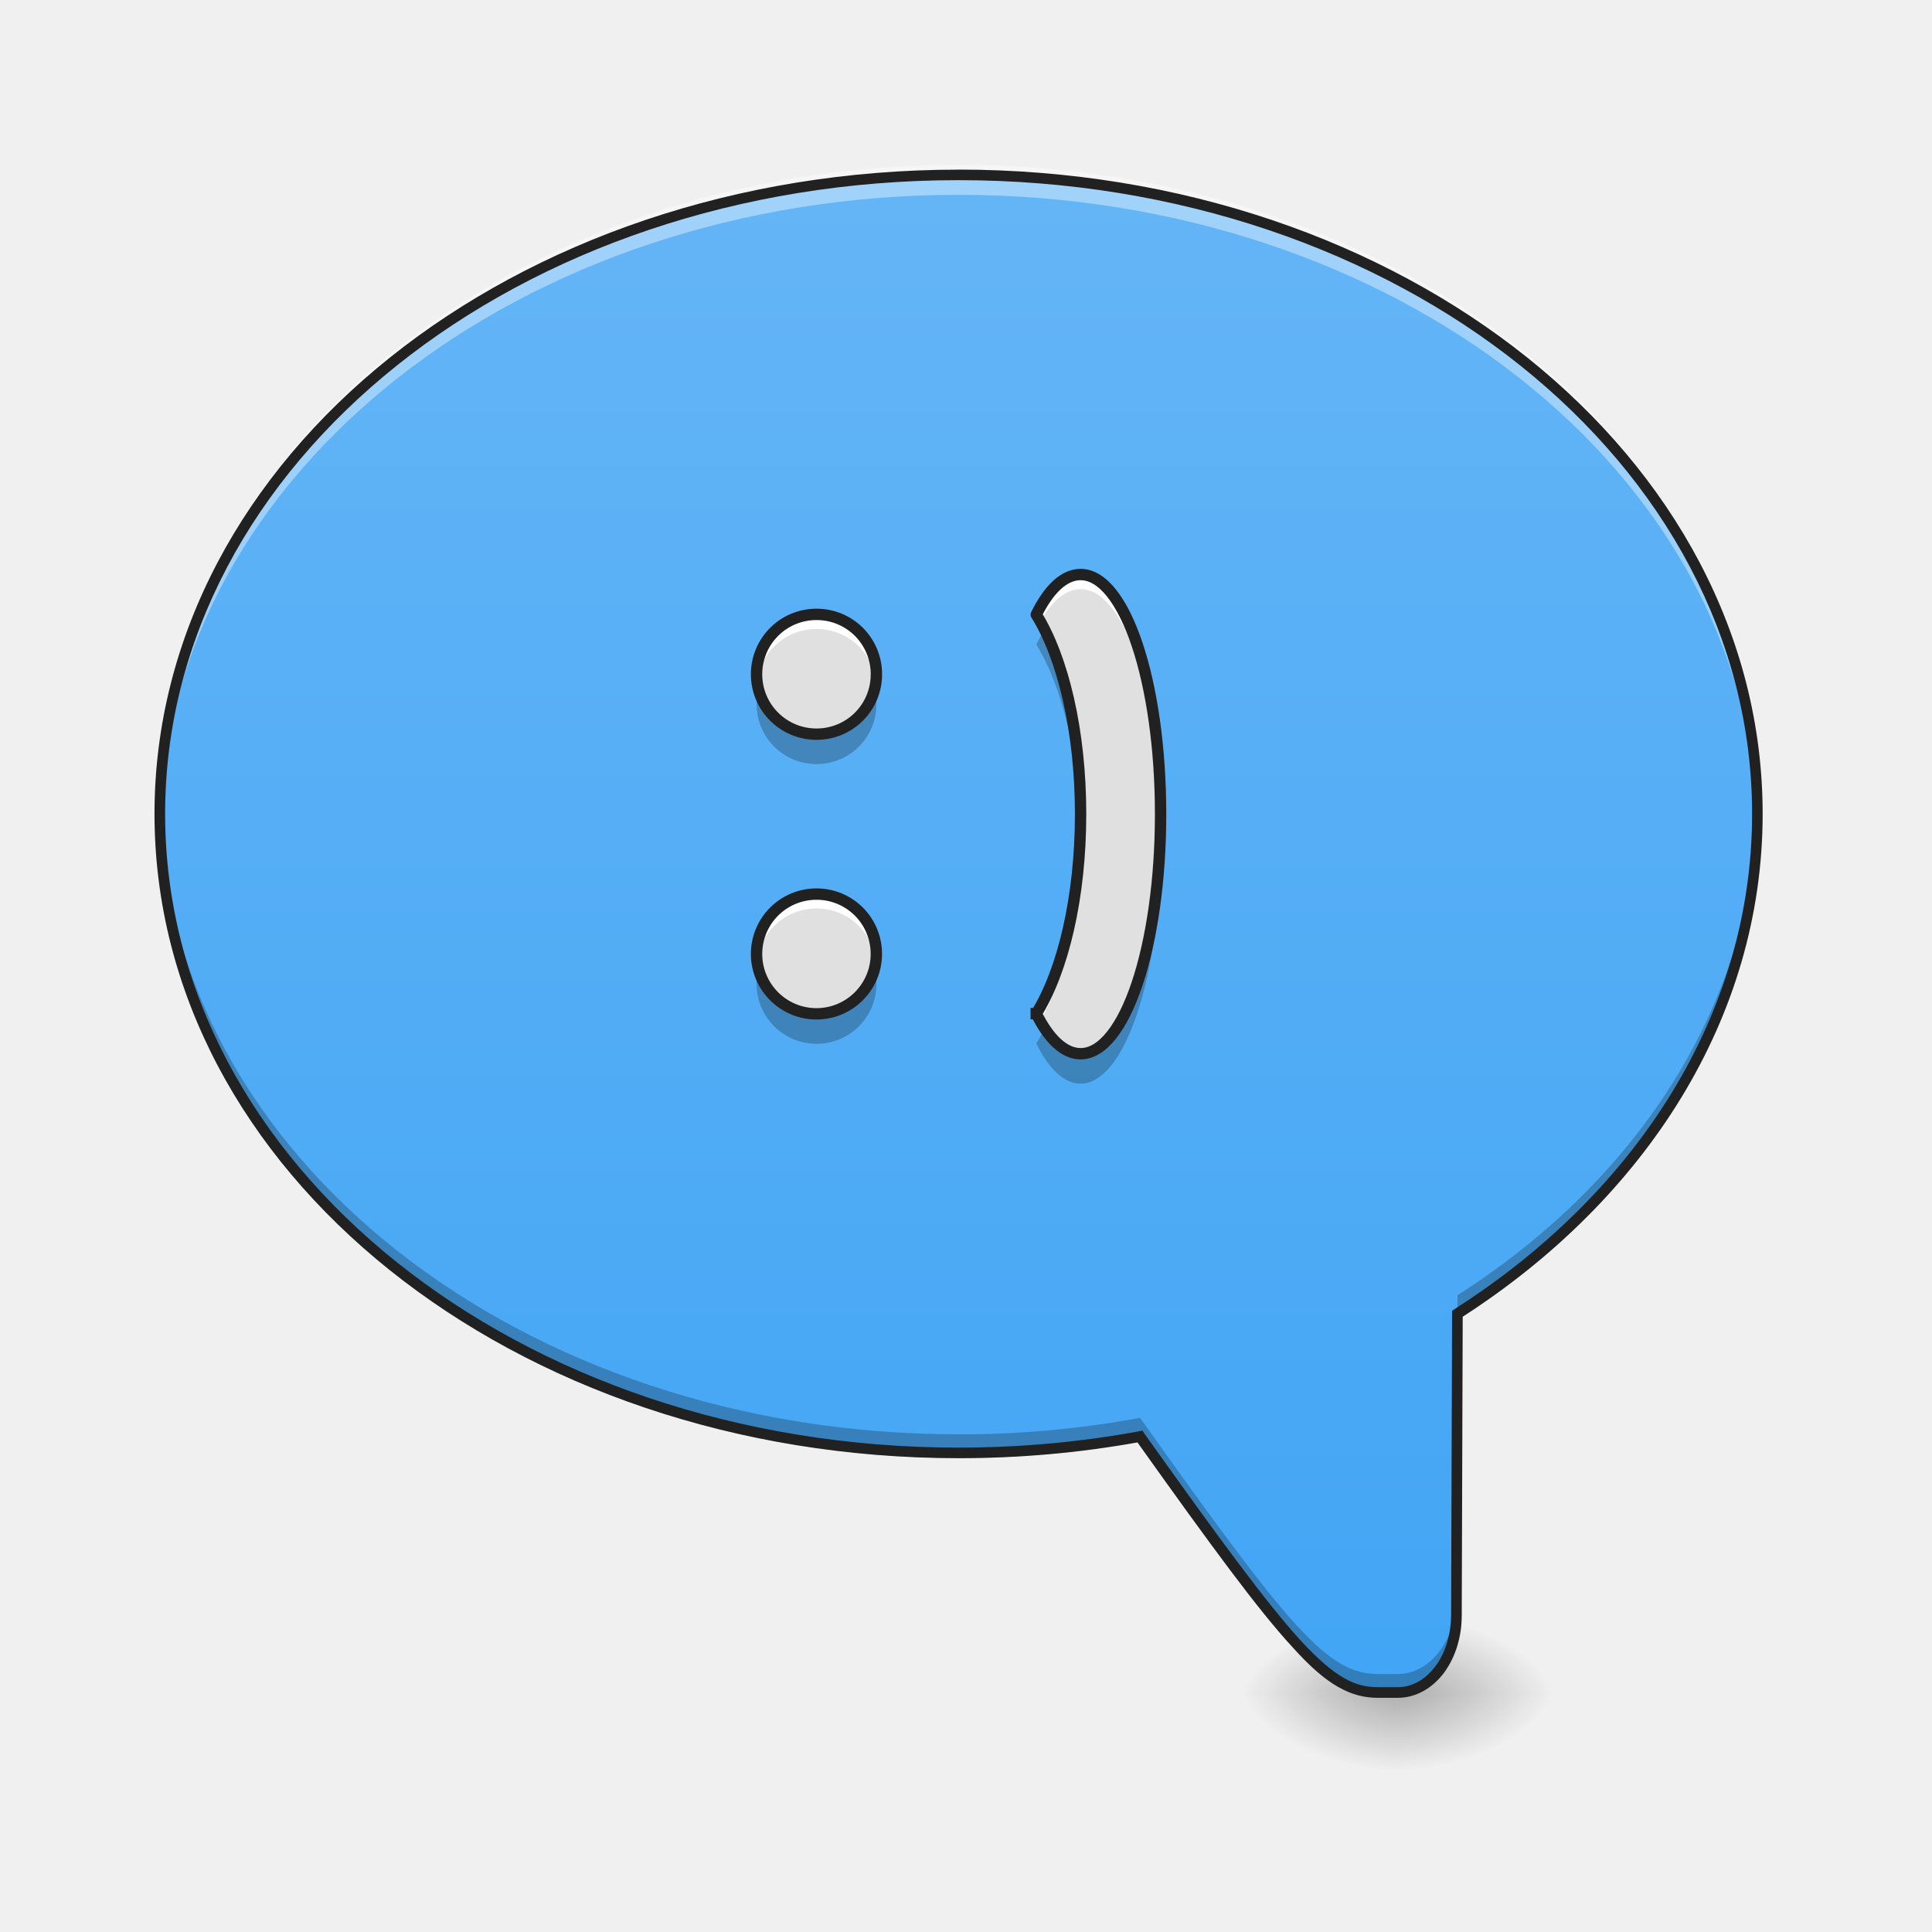
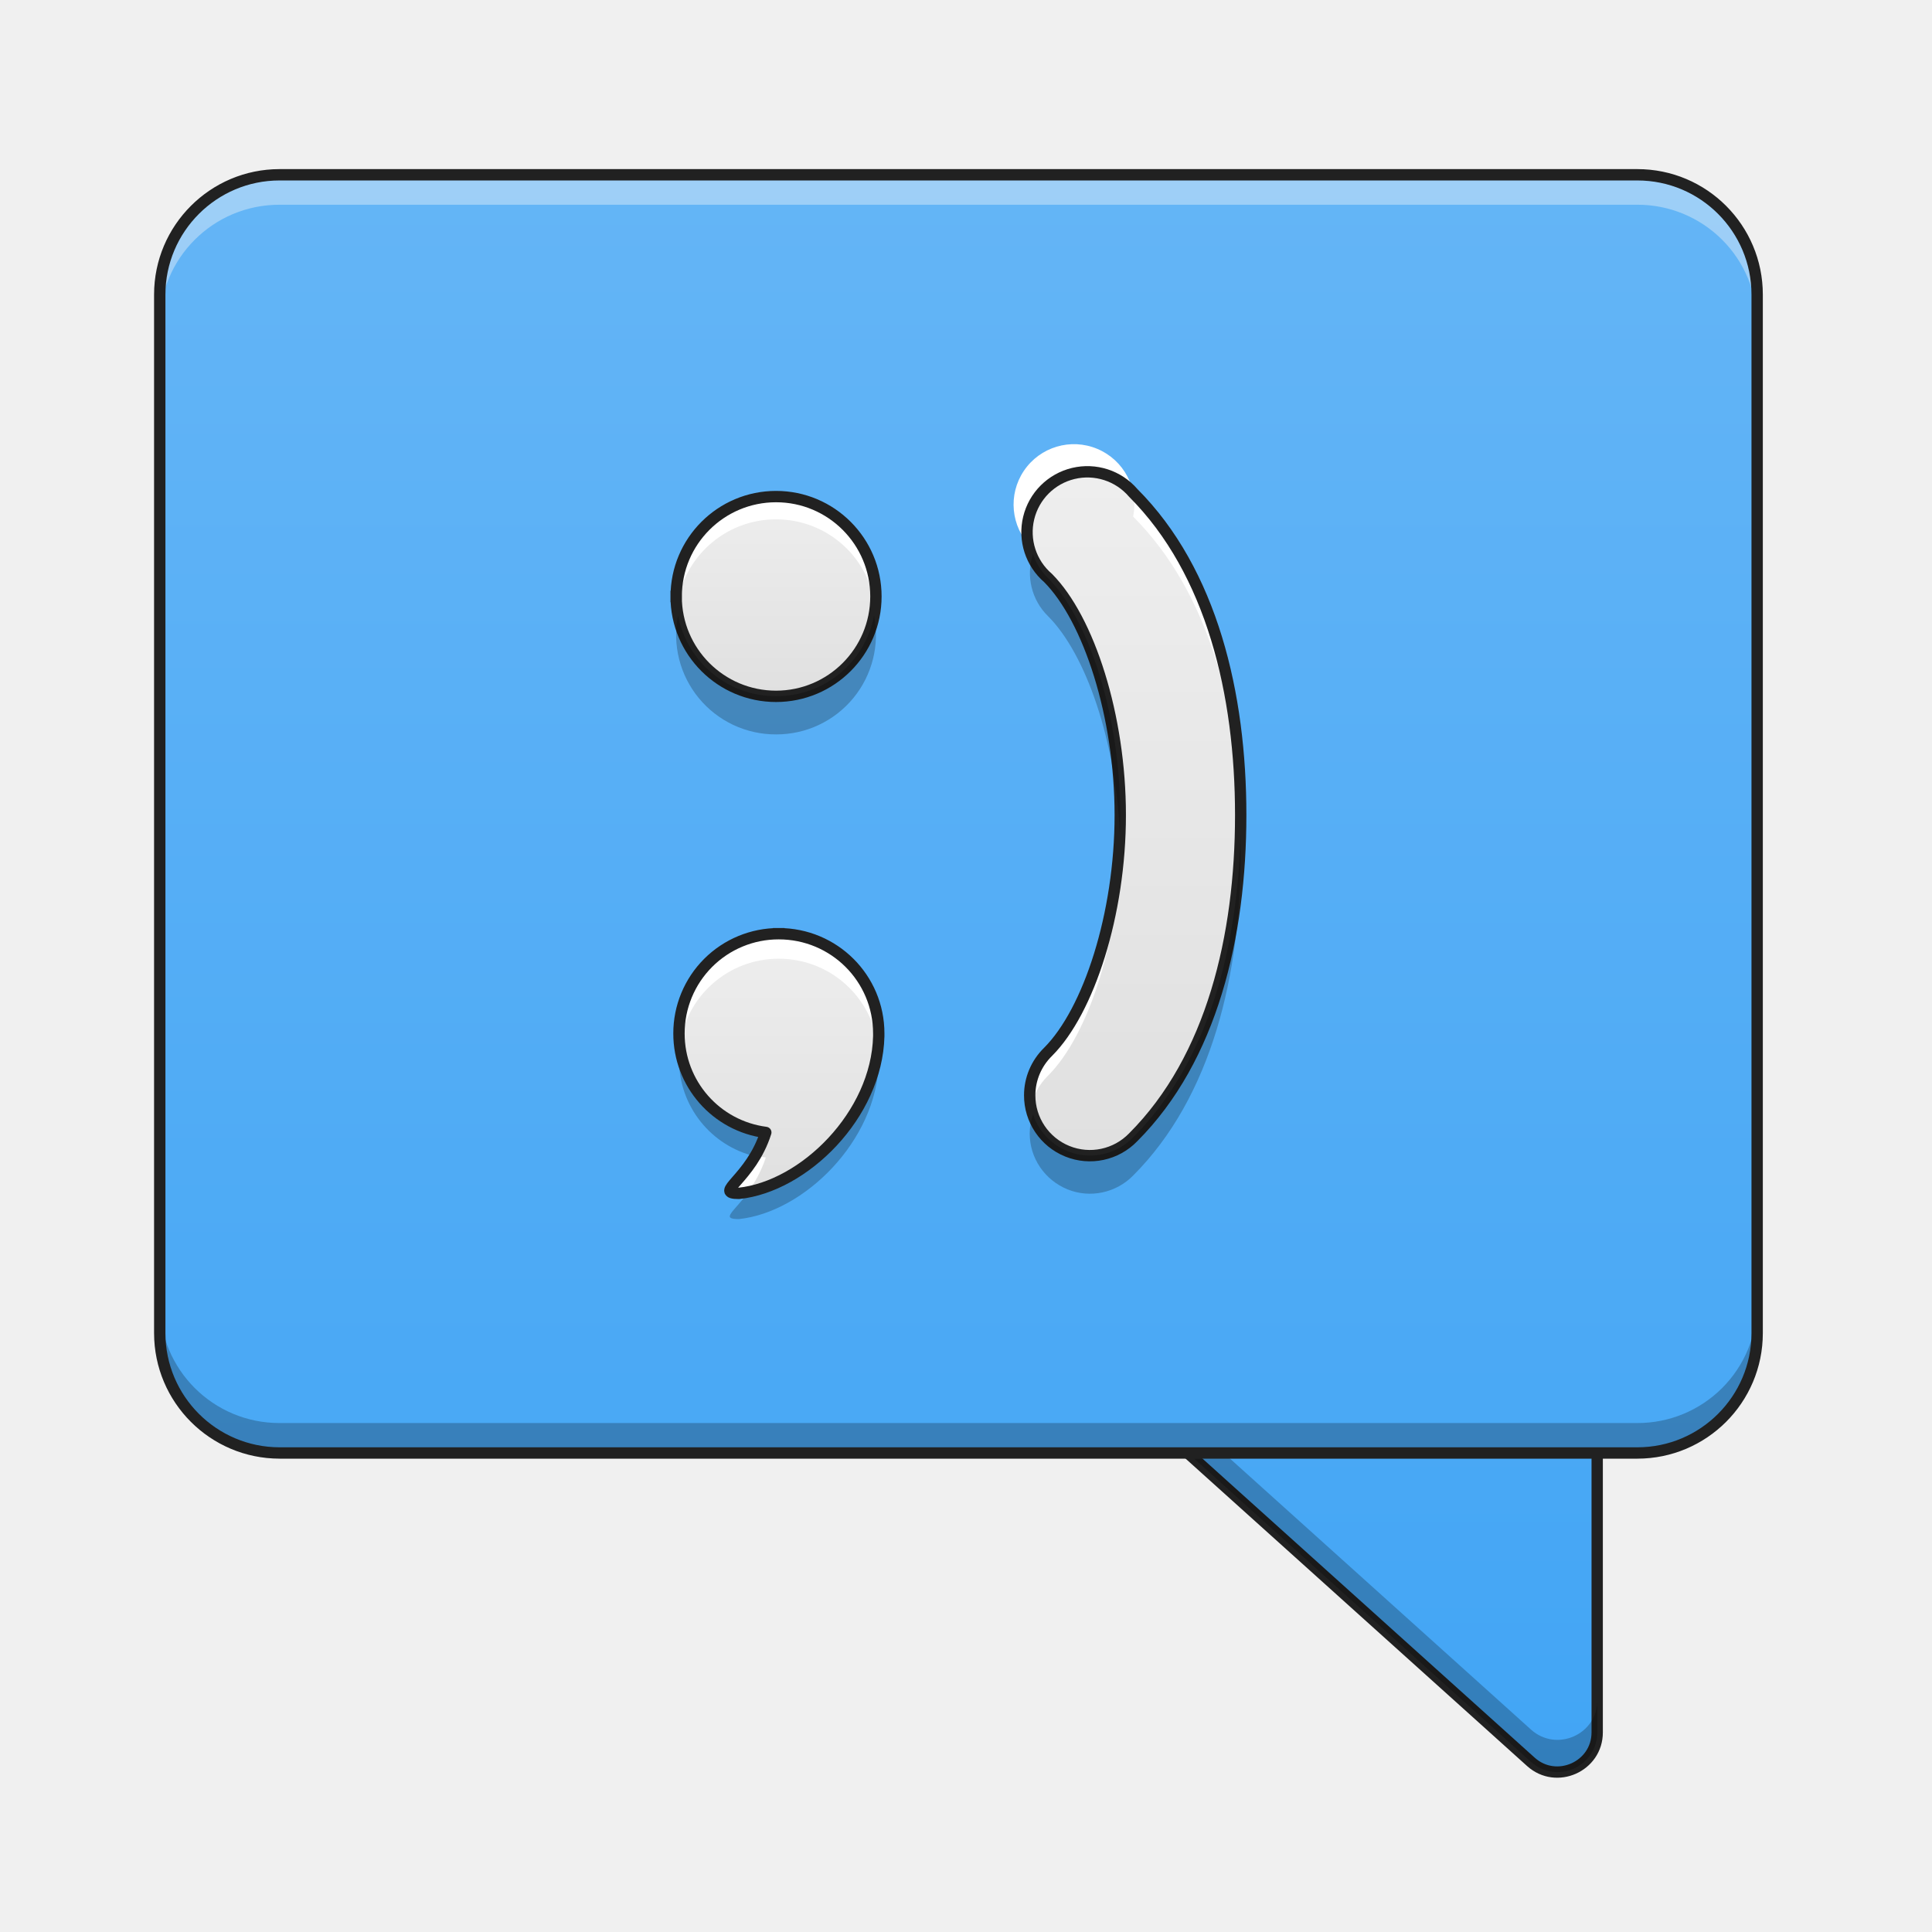
<svg xmlns="http://www.w3.org/2000/svg" width="32pt" height="32pt" viewBox="0 0 32 32">
  <defs>
-     <radialGradient id="a" gradientUnits="userSpaceOnUse" cx="450.909" cy="189.579" fx="450.909" fy="189.579" r="21.167" gradientTransform="matrix(0 -.07813 .14064 0 -3.178 63.595)">
-       <stop offset="0" stop-opacity=".314" />
-       <stop offset=".222" stop-opacity=".275" />
-       <stop offset="1" stop-opacity="0" />
-     </radialGradient>
-     <radialGradient id="b" gradientUnits="userSpaceOnUse" cx="450.909" cy="189.579" fx="450.909" fy="189.579" r="21.167" gradientTransform="matrix(0 .07813 -.14064 0 49.485 -7.527)">
-       <stop offset="0" stop-opacity=".314" />
-       <stop offset=".222" stop-opacity=".275" />
-       <stop offset="1" stop-opacity="0" />
-     </radialGradient>
-     <radialGradient id="c" gradientUnits="userSpaceOnUse" cx="450.909" cy="189.579" fx="450.909" fy="189.579" r="21.167" gradientTransform="matrix(0 -.07813 -.14064 0 49.485 63.595)">
-       <stop offset="0" stop-opacity=".314" />
-       <stop offset=".222" stop-opacity=".275" />
-       <stop offset="1" stop-opacity="0" />
-     </radialGradient>
-     <radialGradient id="d" gradientUnits="userSpaceOnUse" cx="450.909" cy="189.579" fx="450.909" fy="189.579" r="21.167" gradientTransform="matrix(0 .07813 .14064 0 -3.178 -7.527)">
-       <stop offset="0" stop-opacity=".314" />
-       <stop offset=".222" stop-opacity=".275" />
-       <stop offset="1" stop-opacity="0" />
-     </radialGradient>
-     <linearGradient id="e" gradientUnits="userSpaceOnUse" x1="880" y1="1695.118" x2="880" y2="175.118" gradientTransform="matrix(-.01654 0 0 .01654 31.753 0)">
+     <linearGradient id="a" gradientUnits="userSpaceOnUse" x1="370.417" y1="254.667" x2="370.417" y2="-168.667">
      <stop offset="0" stop-color="#42a5f5" />
      <stop offset="1" stop-color="#64b5f6" />
    </linearGradient>
-     <linearGradient id="f" gradientUnits="userSpaceOnUse" x1="190.5" y1="11.838" x2="317.5" y2="11.838" gradientTransform="rotate(-90 15.53 13.833) scale(.01654)">
-       <stop offset="0" stop-color="#bdbdbd" />
-       <stop offset="1" stop-color="#e0e0e0" />
+     <linearGradient id="b" gradientUnits="userSpaceOnUse" x1="254" y1="254.667" x2="254" y2="-168.667" gradientTransform="matrix(.0625 0 0 .0625 0 13.439)">
+       <stop offset="0" stop-color="#42a5f5" />
+       <stop offset="1" stop-color="#64b5f6" />
+     </linearGradient>
+     <linearGradient id="c" gradientUnits="userSpaceOnUse" x1="139.7" y1="7.017" x2="222.25" y2="7.017" gradientTransform="rotate(-90 19.954 7.089) scale(.05209)">
+       <stop offset="0" stop-color="#e0e0e0" />
+       <stop offset="1" stop-color="#eee" />
+     </linearGradient>
+     <linearGradient id="d" gradientUnits="userSpaceOnUse" x1="159.456" y1="1.537" x2="222.956" y2="1.537" gradientTransform="rotate(-90 16.31 3.491) scale(.05209)">
+       <stop offset="0" stop-color="#e0e0e0" />
+       <stop offset="1" stop-color="#eee" />
+     </linearGradient>
+     <linearGradient id="e" gradientUnits="userSpaceOnUse" x1="164.336" y1="71.507" x2="344.252" y2="71.507" gradientTransform="matrix(0 -.0625 .0625 0 15.376 29.375)">
+       <stop offset="0" stop-color="#e0e0e0" />
+       <stop offset="1" stop-color="#eee" />
    </linearGradient>
  </defs>
-   <path d="M23.152 28.035h-2.644v-1.324h2.644zm0 0" fill="url(#a)" />
-   <path d="M23.152 28.035h2.649v1.32h-2.649zm0 0" fill="url(#b)" />
-   <path d="M23.152 28.035h2.649v-1.324h-2.649zm0 0" fill="url(#c)" />
-   <path d="M23.152 28.035h-2.644v1.32h2.644zm0 0" fill="url(#d)" />
-   <path d="M15.875 2.895c7.332 0 13.23 4.722 13.23 10.585 0 3.36-1.933 6.344-4.964 8.278l-.016 5c-.004.707-.434 1.277-.973 1.277h-.328c-.832 0-1.445-.73-3.941-4.242a16.44 16.44 0 0 1-3.008.273c-7.328 0-13.23-4.722-13.23-10.586 0-5.863 5.902-10.585 13.23-10.585zm0 0" fill="url(#e)" />
-   <path d="M15.875 2.73c7.332 0 13.23 4.723 13.23 10.586 0 .082 0 .16-.003.243-.165-5.746-6-10.332-13.227-10.332-7.223 0-13.063 4.59-13.227 10.335l-.003-.246c0-5.863 5.902-10.586 13.23-10.586zm0 0" fill="#fff" fill-opacity=".392" />
-   <path d="M29.105 13.367v.195c0 3.36-1.933 6.344-4.964 8.278l-.016 5c-.004.707-.434 1.277-.973 1.277h-.328c-.832 0-1.445-.73-3.941-4.242a16.44 16.44 0 0 1-3.008.273c-7.328 0-13.23-4.722-13.23-10.585 0-.063.003-.13.003-.196.13 5.774 5.98 10.39 13.227 10.39a16.44 16.44 0 0 0 3.008-.273c2.496 3.512 3.11 4.243 3.941 4.243h.328c.54 0 .97-.57.973-1.274l.016-5c2.972-1.898 4.89-4.805 4.964-8.086zm0 0" fill-opacity=".235" />
-   <path d="M15.875 2.809c7.371 0 13.32 4.75 13.32 10.671 0 3.38-1.937 6.375-4.968 8.329l-.016 4.949c0 .37-.113.707-.3.957-.188.246-.458.406-.759.406h-.328c-.222 0-.433-.05-.66-.18-.227-.128-.465-.336-.75-.652-.574-.621-1.344-1.672-2.574-3.398a16.71 16.71 0 0 1-2.965.261c-7.367 0-13.316-4.75-13.316-10.672C2.559 7.56 8.508 2.81 15.875 2.81zm0 .175c-7.29 0-13.14 4.692-13.14 10.496 0 5.805 5.85 10.497 13.14 10.497 1.031 0 2.031-.094 2.992-.27l.055-.012.031.047c1.25 1.754 2.027 2.813 2.59 3.43.281.305.508.5.71.617.2.117.376.156.571.156h.328c.239 0 .453-.125.618-.34.16-.21.261-.511.265-.847l.016-5.047.039-.027c3.012-1.922 4.93-4.88 4.93-8.204 0-5.804-5.852-10.496-13.145-10.496zm0 0" fill="#212121" />
-   <path d="M12.531 15.8a.991.991 0 1 0 1.984 0 .989.989 0 0 0-.992-.991.991.991 0 0 0-.992.992zm0-4.632c0 .55.446.992.992.992.551 0 .993-.441.993-.992a.989.989 0 0 0-.993-.992.991.991 0 0 0-.992.992zm4.633 5.621c.207.418.461.664.734.664.73 0 1.325-1.77 1.325-3.969s-.594-3.968-1.325-3.968c-.273 0-.527.242-.734.664.441.71.734 1.922.734 3.304 0 1.383-.293 2.594-.734 3.305zm0 0" fill="url(#f)" />
-   <path d="M17.898 9.516c-.273 0-.527.242-.734.664.023.035.043.074.066.113.196-.34.422-.535.668-.535.72 0 1.301 1.703 1.32 3.847 0-.043.005-.082.005-.12 0-2.2-.594-3.97-1.325-3.97zm-4.375.66a.991.991 0 0 0-.992.992c0 .043.004.082.008.121a.99.99 0 0 1 .984-.871c.512 0 .926.379.985.871.008-.039.008-.078.008-.121a.989.989 0 0 0-.993-.992zm4.375 3.43c-.02 1.332-.304 2.492-.734 3.183.02.043.043.086.066.125.407-.723.668-1.879.668-3.187v-.122zm-4.375 1.203a.991.991 0 0 0-.992.992c0 .039.004.078.008.117a.99.99 0 0 1 .984-.871c.512 0 .926.379.985.871.008-.04.008-.078.008-.117a.989.989 0 0 0-.993-.992zm0 0" fill="#fff" />
-   <path d="M17.305 10.43c-.051.074-.098.156-.14.246.413.668.698 1.777.73 3.054.003-.082.003-.164.003-.246 0-1.23-.23-2.324-.593-3.054zm-4.742.988a.991.991 0 0 0 .96 1.238.989.989 0 0 0 .961-1.238.99.99 0 0 1-.96.742.99.99 0 0 1-.961-.742zm6.656 2.312c-.043 2.082-.617 3.723-1.32 3.723-.215 0-.419-.152-.594-.422-.047.09-.094.176-.14.254.206.418.46.664.733.664.73 0 1.325-1.77 1.325-3.969 0-.082-.004-.168-.004-.25zm-6.657 2.317a.994.994 0 0 0 .96 1.242.991.991 0 0 0 .962-1.242.99.99 0 0 1-.96.746.99.99 0 0 1-.961-.746zm0 0" fill-opacity=".235" />
-   <path d="M12.531 15.8a.991.991 0 1 0 1.984 0 .989.989 0 0 0-.992-.991.991.991 0 0 0-.992.992zm0-4.632c0 .55.446.992.992.992.551 0 .993-.441.993-.992a.989.989 0 0 0-.993-.992.991.991 0 0 0-.992.992zm4.633 5.621c.207.418.461.664.734.664.73 0 1.325-1.77 1.325-3.969s-.594-3.968-1.325-3.968c-.273 0-.527.242-.734.664.441.71.734 1.922.734 3.304 0 1.383-.293 2.594-.734 3.305zm0 0" fill="none" stroke-width=".188" stroke-linecap="square" stroke-linejoin="round" stroke="#212121" />
+   <path d="M306.908 138.341c-9.624 0-14.186 11.874-7 18.311l105.803 95.24c6.75 6.063 17.561 1.25 17.561-7.81V148.84c0-5.812-4.75-10.499-10.499-10.499zm0 0" transform="matrix(.0625 0 0 .0625 0 13.439)" fill="url(#a)" stroke-width="3" stroke-linecap="round" stroke-linejoin="round" stroke="#212121" />
+   <path d="M18.582 22.477a.649.649 0 0 0 .164.753l6.613 5.954a.659.659 0 0 0 1.098-.489v-.535c0 .57-.676.867-1.098.488l-6.613-5.953a.715.715 0 0 1-.164-.218zm0 0" fill-opacity=".235" />
+   <path d="M4.629 2.895H27.12c1.098 0 1.984.89 1.984 1.984v17.203a1.985 1.985 0 0 1-1.984 1.984H4.63a1.987 1.987 0 0 1-1.984-1.984V4.879c0-1.094.89-1.984 1.984-1.984zm0 0" fill="url(#b)" />
+   <path d="M4.629 2.895a1.982 1.982 0 0 0-1.984 1.984v.496c0-1.098.886-1.984 1.984-1.984H27.12a1.98 1.98 0 0 1 1.984 1.984v-.496a1.98 1.98 0 0 0-1.984-1.984zm0 0" fill="#f8f8f8" fill-opacity=".392" />
+   <path d="M4.629 24.066a1.982 1.982 0 0 1-1.984-1.984v-.496c0 1.098.886 1.984 1.984 1.984H27.12a1.98 1.98 0 0 0 1.984-1.984v.496a1.98 1.98 0 0 1-1.984 1.984zm0 0" fill-opacity=".235" />
+   <path d="M4.629 2.895H27.12c1.098 0 1.984.89 1.984 1.984v17.203a1.985 1.985 0 0 1-1.984 1.984H4.63a1.987 1.987 0 0 1-1.984-1.984V4.879c0-1.094.89-1.984 1.984-1.984zm0 0" fill="none" stroke-width=".188" stroke-linecap="round" stroke-linejoin="round" stroke="#212121" />
+   <path d="M12.898 15.465a1.65 1.65 0 0 0-1.652 1.652 1.65 1.65 0 0 0 1.438 1.64c-.246.778-.883 1.009-.446 1.009 1.078-.114 2.285-1.297 2.317-2.602v-.047c0-.914-.739-1.652-1.657-1.652zm0 0" fill="url(#c)" />
+   <path d="M11.2 9.879a1.654 1.654 0 0 1 3.308 0 1.654 1.654 0 1 1-3.309 0zm0 0" fill="url(#d)" />
+   <path d="M12.855 8.227a1.649 1.649 0 0 0-1.644 1.84 1.651 1.651 0 0 1 1.644-1.465c.852 0 1.551.64 1.641 1.464a1.648 1.648 0 0 0-1.64-1.84zm0 0" fill="#fff" />
+   <path d="M11.2 9.879a1.654 1.654 0 0 1 3.308 0 1.654 1.654 0 1 1-3.309 0zm0 0" fill="none" stroke-width=".188" stroke-linecap="square" stroke-linejoin="round" stroke="#212121" />
+   <path d="M17.055 18.14a.997.997 0 0 0 1.715.696c1.304-1.305 1.78-3.336 1.78-5.336 0-2-.476-4.031-1.78-5.336a1 1 0 1 0-1.41 1.41c.675.68 1.195 2.285 1.195 3.926 0 1.637-.52 3.246-1.196 3.922-.195.191-.304.45-.304.719zm0 0" fill="url(#e)" />
+   <path d="M18.05 7.86a1.002 1.002 0 0 0-.973 1.2 1 1 0 1 1 1.691-.504c1.263 1.264 1.752 3.206 1.783 5.14V13.5c0-2-.477-4.031-1.781-5.336a.992.992 0 0 0-.72-.305zm.5 5.835c-.038 1.57-.542 3.078-1.19 3.727a1.005 1.005 0 0 0-.286.914c.04-.195.14-.379.285-.52.676-.675 1.196-2.285 1.196-3.921 0-.067-.004-.133-.004-.2zm0 0" fill="#fff" />
+   <path d="M17.055 18.14a.997.997 0 0 0 1.715.696c1.304-1.305 1.78-3.336 1.78-5.336 0-2-.476-4.031-1.78-5.336a1 1 0 1 0-1.41 1.41c.675.68 1.195 2.285 1.195 3.926 0 1.637-.52 3.246-1.196 3.922-.195.191-.304.45-.304.719zm0 0" fill="none" stroke-width=".188" stroke-linecap="round" stroke-linejoin="round" stroke="#212121" />
+   <path d="M11.23 10.195a1.649 1.649 0 0 0 1.625 1.969 1.648 1.648 0 0 0 1.622-1.969 1.642 1.642 0 0 1-1.622 1.336c-.808 0-1.476-.57-1.625-1.336zm0 0M17.11 9.176a1 1 0 0 0 .25 1.031c.632.633 1.124 2.082 1.187 3.61.004-.106.008-.212.008-.317 0-1.64-.52-3.246-1.196-3.926a.987.987 0 0 1-.25-.398zm3.437 4.64c-.047 1.895-.54 3.782-1.777 5.02a.995.995 0 0 1-1.66-.379.962.962 0 0 0-.055.316c0 .407.246.77.625.926.375.153.808.059 1.09-.23 1.304-1.305 1.78-3.336 1.78-5.336 0-.106 0-.211-.003-.317zm0 0" fill-opacity=".235" />
+   <path d="M12.898 15.465a1.65 1.65 0 0 0-1.64 1.86 1.651 1.651 0 0 1 1.64-1.446c.852 0 1.547.637 1.645 1.457l.012-.172v-.047c0-.914-.739-1.652-1.657-1.652zm-.386 3.676c-.278.472-.63.625-.274.625.051-.008.098-.012.149-.024.11-.144.218-.332.297-.57a2.24 2.24 0 0 1-.172-.031zm0 0" fill="#fff" />
+   <path d="M11.258 17.332c-.008.07-.012.14-.012.215 0 .781.535 1.43 1.258 1.605.066-.113.133-.242.18-.394a1.654 1.654 0 0 1-1.426-1.426zm3.285.012c-.125 1.168-1.16 2.203-2.145 2.398-.246.336-.468.45-.16.45 1.078-.114 2.285-1.294 2.317-2.598v-.047c0-.07-.004-.137-.012-.203zm0 0" fill-opacity=".235" />
+   <path d="M12.898 15.465a1.65 1.65 0 0 0-1.652 1.652 1.65 1.65 0 0 0 1.438 1.64c-.247.778-.883 1.009-.446 1.009 1.078-.114 2.285-1.297 2.317-2.602v-.047c0-.914-.739-1.652-1.657-1.652zm0 0" fill="none" stroke-width=".188" stroke-linecap="square" stroke-linejoin="round" stroke="#212121" />
</svg>
